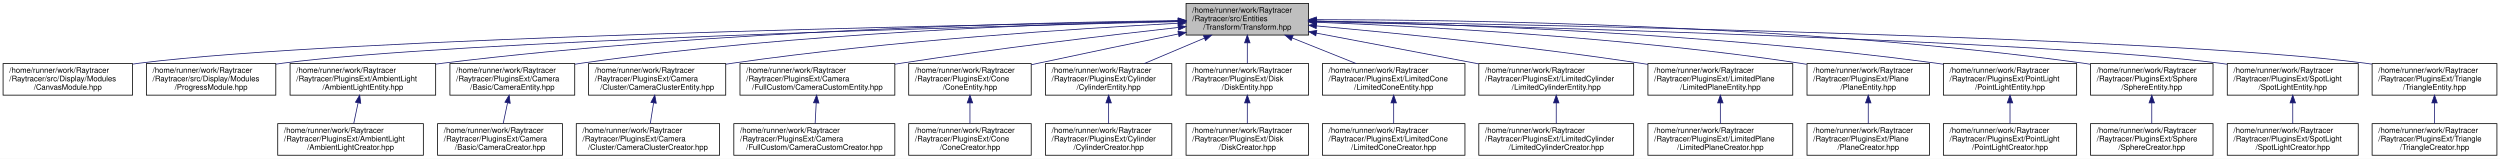
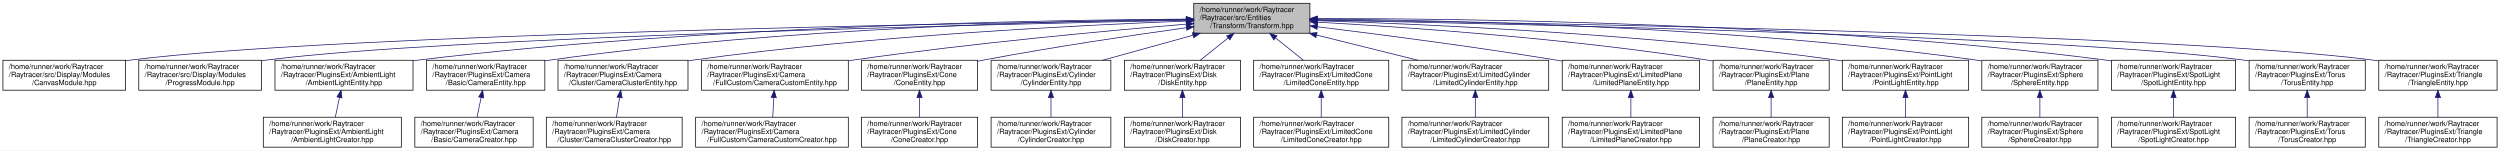
- <svg xmlns="http://www.w3.org/2000/svg" xmlns:xlink="http://www.w3.org/1999/xlink" width="3245pt" height="206pt" viewBox="0.00 0.00 3245.00 206.00">
+ <svg xmlns="http://www.w3.org/2000/svg" xmlns:xlink="http://www.w3.org/1999/xlink" width="3423pt" height="206pt" viewBox="0.00 0.00 3423.00 206.00">
  <g id="graph0" class="graph" transform="scale(1 1) rotate(0) translate(4 202)">
-     <polygon fill="white" stroke="transparent" points="-4,4 -4,-202 3241,-202 3241,4 -4,4" />
+     <polygon fill="white" stroke="transparent" points="-4,4 -4,-202 3419,-202 3419,4 -4,4" />
    <g id="node1" class="node">
      <g id="a_node1">
        <a xlink:title=" ">
-           <polygon fill="#bfbfbf" stroke="black" points="1535.5,-156.5 1535.5,-197.5 1694.5,-197.5 1694.5,-156.5 1535.5,-156.5" />
-           <text text-anchor="start" x="1543.5" y="-185.5" font-family="Helvetica,sans-Serif" font-size="10.00">/home/runner/work/Raytracer</text>
-           <text text-anchor="start" x="1543.5" y="-174.5" font-family="Helvetica,sans-Serif" font-size="10.00">/Raytracer/src/Entities</text>
-           <text text-anchor="middle" x="1615" y="-163.5" font-family="Helvetica,sans-Serif" font-size="10.00">/Transform/Transform.hpp</text>
+           <polygon fill="#bfbfbf" stroke="black" points="1630.5,-156.5 1630.5,-197.5 1789.5,-197.5 1789.5,-156.5 1630.5,-156.5" />
+           <text text-anchor="start" x="1638.5" y="-185.5" font-family="Helvetica,sans-Serif" font-size="10.00">/home/runner/work/Raytracer</text>
+           <text text-anchor="start" x="1638.5" y="-174.5" font-family="Helvetica,sans-Serif" font-size="10.00">/Raytracer/src/Entities</text>
+           <text text-anchor="middle" x="1710" y="-163.5" font-family="Helvetica,sans-Serif" font-size="10.00">/Transform/Transform.hpp</text>
        </a>
      </g>
    </g>
    <g id="node2" class="node">
      <g id="a_node2">
        <a xlink:href="a00074.html" target="_top" xlink:title=" ">
          <polygon fill="white" stroke="black" points="0,-78.5 0,-119.5 168,-119.5 168,-78.5 0,-78.5" />
          <text text-anchor="start" x="8" y="-107.5" font-family="Helvetica,sans-Serif" font-size="10.00">/home/runner/work/Raytracer</text>
          <text text-anchor="start" x="8" y="-96.5" font-family="Helvetica,sans-Serif" font-size="10.00">/Raytracer/src/Display/Modules</text>
          <text text-anchor="middle" x="84" y="-85.5" font-family="Helvetica,sans-Serif" font-size="10.00">/CanvasModule.hpp</text>
        </a>
      </g>
    </g>
    <g id="edge1" class="edge">
-       <path fill="none" stroke="midnightblue" d="M1525.06,-174.53C1252.72,-169.77 439.63,-153.1 177,-120 174.05,-119.63 171.06,-119.21 168.04,-118.75" />
-       <polygon fill="midnightblue" stroke="midnightblue" points="1525.24,-178.04 1535.3,-174.71 1525.36,-171.04 1525.24,-178.04" />
+       <path fill="none" stroke="midnightblue" d="M1620.06,-174.79C1335.79,-170.62 458.93,-155.19 177,-120 174.05,-119.63 171.06,-119.22 168.04,-118.76" />
+       <polygon fill="midnightblue" stroke="midnightblue" points="1620.27,-178.29 1630.32,-174.93 1620.37,-171.29 1620.27,-178.29" />
    </g>
    <g id="node3" class="node">
      <g id="a_node3">
        <a xlink:href="a00077.html" target="_top" xlink:title=" ">
          <polygon fill="white" stroke="black" points="186,-78.5 186,-119.5 354,-119.5 354,-78.5 186,-78.5" />
          <text text-anchor="start" x="194" y="-107.5" font-family="Helvetica,sans-Serif" font-size="10.00">/home/runner/work/Raytracer</text>
          <text text-anchor="start" x="194" y="-96.5" font-family="Helvetica,sans-Serif" font-size="10.00">/Raytracer/src/Display/Modules</text>
          <text text-anchor="middle" x="270" y="-85.5" font-family="Helvetica,sans-Serif" font-size="10.00">/ProgressModule.hpp</text>
        </a>
      </g>
    </g>
    <g id="edge2" class="edge">
-       <path fill="none" stroke="midnightblue" d="M1525.31,-173.94C1277.69,-167.93 588.08,-149.03 363,-120 360.05,-119.62 357.06,-119.19 354.04,-118.73" />
-       <polygon fill="midnightblue" stroke="midnightblue" points="1525.26,-177.44 1535.35,-174.18 1525.43,-170.44 1525.26,-177.44" />
+       <path fill="none" stroke="midnightblue" d="M1619.95,-174.26C1359.28,-168.9 607.16,-151.1 363,-120 360.05,-119.62 357.06,-119.2 354.04,-118.74" />
+       <polygon fill="midnightblue" stroke="midnightblue" points="1620.06,-177.76 1630.13,-174.47 1620.2,-170.76 1620.06,-177.76" />
    </g>
    <g id="node4" class="node">
      <g id="a_node4">
        <a xlink:href="a00236.html" target="_top" xlink:title=" ">
          <polygon fill="white" stroke="black" points="372.5,-78.5 372.5,-119.5 561.5,-119.5 561.5,-78.5 372.5,-78.5" />
          <text text-anchor="start" x="380.5" y="-107.5" font-family="Helvetica,sans-Serif" font-size="10.00">/home/runner/work/Raytracer</text>
          <text text-anchor="start" x="380.5" y="-96.5" font-family="Helvetica,sans-Serif" font-size="10.00">/Raytracer/PluginsExt/AmbientLight</text>
          <text text-anchor="middle" x="467" y="-85.5" font-family="Helvetica,sans-Serif" font-size="10.00">/AmbientLightEntity.hpp</text>
        </a>
      </g>
    </g>
    <g id="edge3" class="edge">
-       <path fill="none" stroke="midnightblue" d="M1525.44,-175.3C1344.44,-172.99 922.44,-163.01 571,-120 567.9,-119.62 564.75,-119.2 561.57,-118.75" />
-       <polygon fill="midnightblue" stroke="midnightblue" points="1525.4,-178.8 1535.44,-175.43 1525.48,-171.8 1525.4,-178.8" />
+       <path fill="none" stroke="midnightblue" d="M1620.19,-175.87C1427.35,-174.66 959.64,-166.69 571,-120 567.9,-119.63 564.75,-119.22 561.57,-118.77" />
+       <polygon fill="midnightblue" stroke="midnightblue" points="1620.26,-179.37 1630.28,-175.93 1620.3,-172.37 1620.26,-179.37" />
    </g>
    <g id="node6" class="node">
      <g id="a_node6">
        <a xlink:href="a00248.html" target="_top" xlink:title=" ">
          <polygon fill="white" stroke="black" points="580,-78.5 580,-119.5 742,-119.5 742,-78.5 580,-78.5" />
          <text text-anchor="start" x="588" y="-107.5" font-family="Helvetica,sans-Serif" font-size="10.00">/home/runner/work/Raytracer</text>
          <text text-anchor="start" x="588" y="-96.5" font-family="Helvetica,sans-Serif" font-size="10.00">/Raytracer/PluginsExt/Camera</text>
          <text text-anchor="middle" x="661" y="-85.5" font-family="Helvetica,sans-Serif" font-size="10.00">/Basic/CameraEntity.hpp</text>
        </a>
      </g>
    </g>
    <g id="edge5" class="edge">
-       <path fill="none" stroke="midnightblue" d="M1525.25,-174.72C1367.75,-171.48 1031.67,-160.04 751,-120 748.15,-119.59 745.25,-119.14 742.33,-118.66" />
-       <polygon fill="midnightblue" stroke="midnightblue" points="1525.3,-178.23 1535.36,-174.93 1525.44,-171.23 1525.3,-178.23" />
+       <path fill="none" stroke="midnightblue" d="M1620.15,-175.54C1449.8,-173.62 1068.47,-164.25 751,-120 748.15,-119.6 745.25,-119.16 742.33,-118.69" />
+       <polygon fill="midnightblue" stroke="midnightblue" points="1620.29,-179.05 1630.32,-175.65 1620.36,-172.05 1620.29,-179.05" />
    </g>
    <g id="node8" class="node">
      <g id="a_node8">
        <a xlink:href="a00254.html" target="_top" xlink:title=" ">
          <polygon fill="white" stroke="black" points="760,-78.5 760,-119.5 938,-119.5 938,-78.5 760,-78.5" />
          <text text-anchor="start" x="768" y="-107.5" font-family="Helvetica,sans-Serif" font-size="10.00">/home/runner/work/Raytracer</text>
          <text text-anchor="start" x="768" y="-96.5" font-family="Helvetica,sans-Serif" font-size="10.00">/Raytracer/PluginsExt/Camera</text>
          <text text-anchor="middle" x="849" y="-85.5" font-family="Helvetica,sans-Serif" font-size="10.00">/Cluster/CameraClusterEntity.hpp</text>
        </a>
      </g>
    </g>
    <g id="edge7" class="edge">
-       <path fill="none" stroke="midnightblue" d="M1525.29,-171.84C1396.71,-165.11 1152.82,-149.52 947,-120 944.08,-119.58 941.11,-119.13 938.12,-118.65" />
-       <polygon fill="midnightblue" stroke="midnightblue" points="1525.31,-175.34 1535.48,-172.37 1525.67,-168.35 1525.31,-175.34" />
+       <path fill="none" stroke="midnightblue" d="M1620.24,-173.14C1477.22,-167.74 1189.04,-153.44 947,-120 944.08,-119.6 941.11,-119.16 938.11,-118.69" />
+       <polygon fill="midnightblue" stroke="midnightblue" points="1620.16,-176.64 1630.29,-173.51 1620.42,-169.64 1620.16,-176.64" />
    </g>
    <g id="node10" class="node">
      <g id="a_node10">
        <a xlink:href="a00263.html" target="_top" xlink:title=" ">
          <polygon fill="white" stroke="black" points="956.5,-78.5 956.5,-119.5 1157.5,-119.5 1157.5,-78.5 956.5,-78.5" />
          <text text-anchor="start" x="964.5" y="-107.5" font-family="Helvetica,sans-Serif" font-size="10.00">/home/runner/work/Raytracer</text>
          <text text-anchor="start" x="964.5" y="-96.5" font-family="Helvetica,sans-Serif" font-size="10.00">/Raytracer/PluginsExt/Camera</text>
          <text text-anchor="middle" x="1057" y="-85.5" font-family="Helvetica,sans-Serif" font-size="10.00">/FullCustom/CameraCustomEntity.hpp</text>
        </a>
      </g>
    </g>
    <g id="edge9" class="edge">
-       <path fill="none" stroke="midnightblue" d="M1525.34,-166.35C1434.56,-156.22 1290.23,-139.13 1166,-120 1163.24,-119.58 1160.45,-119.13 1157.63,-118.68" />
-       <polygon fill="midnightblue" stroke="midnightblue" points="1525,-169.83 1535.32,-167.46 1525.77,-162.88 1525,-169.83" />
+       <path fill="none" stroke="midnightblue" d="M1620.27,-168.95C1512.21,-159.95 1325.34,-142.78 1166,-120 1163.24,-119.61 1160.44,-119.19 1157.62,-118.76" />
+       <polygon fill="midnightblue" stroke="midnightblue" points="1620.22,-172.46 1630.48,-169.79 1620.8,-165.48 1620.22,-172.46" />
    </g>
    <g id="node12" class="node">
      <g id="a_node12">
        <a xlink:href="a00278.html" target="_top" xlink:title=" ">
          <polygon fill="white" stroke="black" points="1175.5,-78.5 1175.5,-119.5 1334.5,-119.5 1334.5,-78.5 1175.5,-78.5" />
          <text text-anchor="start" x="1183.5" y="-107.5" font-family="Helvetica,sans-Serif" font-size="10.00">/home/runner/work/Raytracer</text>
          <text text-anchor="start" x="1183.5" y="-96.5" font-family="Helvetica,sans-Serif" font-size="10.00">/Raytracer/PluginsExt/Cone</text>
          <text text-anchor="middle" x="1255" y="-85.5" font-family="Helvetica,sans-Serif" font-size="10.00">/ConeEntity.hpp</text>
        </a>
      </g>
    </g>
    <g id="edge11" class="edge">
-       <path fill="none" stroke="midnightblue" d="M1525.45,-157.9C1472.61,-147.12 1404.44,-133.04 1344,-120 1340.9,-119.33 1337.75,-118.65 1334.56,-117.95" />
-       <polygon fill="midnightblue" stroke="midnightblue" points="1524.98,-161.38 1535.47,-159.94 1526.38,-154.52 1524.98,-161.38" />
+       <path fill="none" stroke="midnightblue" d="M1620.23,-164.03C1545.96,-153.71 1437.81,-137.7 1344,-120 1340.89,-119.41 1337.72,-118.8 1334.52,-118.16" />
+       <polygon fill="midnightblue" stroke="midnightblue" points="1620.1,-167.55 1630.48,-165.45 1621.06,-160.61 1620.1,-167.55" />
    </g>
    <g id="node14" class="node">
      <g id="a_node14">
        <a xlink:href="a00284.html" target="_top" xlink:title=" ">
          <polygon fill="white" stroke="black" points="1353,-78.5 1353,-119.5 1517,-119.5 1517,-78.5 1353,-78.5" />
          <text text-anchor="start" x="1361" y="-107.5" font-family="Helvetica,sans-Serif" font-size="10.00">/home/runner/work/Raytracer</text>
          <text text-anchor="start" x="1361" y="-96.5" font-family="Helvetica,sans-Serif" font-size="10.00">/Raytracer/PluginsExt/Cylinder</text>
          <text text-anchor="middle" x="1435" y="-85.5" font-family="Helvetica,sans-Serif" font-size="10.00">/CylinderEntity.hpp</text>
        </a>
      </g>
    </g>
    <g id="edge13" class="edge">
-       <path fill="none" stroke="midnightblue" d="M1559.27,-152.47C1534.22,-141.89 1505,-129.56 1481.2,-119.51" />
-       <polygon fill="midnightblue" stroke="midnightblue" points="1558.07,-155.76 1568.65,-156.43 1560.79,-149.31 1558.07,-155.76" />
+       <path fill="none" stroke="midnightblue" d="M1629.38,-153.72C1590.14,-142.87 1543.39,-129.96 1505.58,-119.51" />
+       <polygon fill="midnightblue" stroke="midnightblue" points="1628.61,-157.14 1639.18,-156.43 1630.47,-150.39 1628.61,-157.14" />
    </g>
    <g id="node16" class="node">
      <g id="a_node16">
        <a xlink:href="a00290.html" target="_top" xlink:title=" ">
          <polygon fill="white" stroke="black" points="1535.5,-78.5 1535.5,-119.5 1694.5,-119.5 1694.5,-78.5 1535.5,-78.5" />
          <text text-anchor="start" x="1543.5" y="-107.5" font-family="Helvetica,sans-Serif" font-size="10.00">/home/runner/work/Raytracer</text>
          <text text-anchor="start" x="1543.5" y="-96.5" font-family="Helvetica,sans-Serif" font-size="10.00">/Raytracer/PluginsExt/Disk</text>
          <text text-anchor="middle" x="1615" y="-85.5" font-family="Helvetica,sans-Serif" font-size="10.00">/DiskEntity.hpp</text>
        </a>
      </g>
    </g>
    <g id="edge15" class="edge">
-       <path fill="none" stroke="midnightblue" d="M1615,-146.3C1615,-137.3 1615,-127.65 1615,-119.51" />
-       <polygon fill="midnightblue" stroke="midnightblue" points="1611.5,-146.43 1615,-156.43 1618.5,-146.43 1611.5,-146.43" />
+       <path fill="none" stroke="midnightblue" d="M1677.58,-150.06C1665.07,-140.06 1651.01,-128.8 1639.38,-119.51" />
+       <polygon fill="midnightblue" stroke="midnightblue" points="1675.54,-152.91 1685.54,-156.43 1679.91,-147.45 1675.54,-152.91" />
    </g>
    <g id="node18" class="node">
      <g id="a_node18">
        <a xlink:href="a00296.html" target="_top" xlink:title=" ">
          <polygon fill="white" stroke="black" points="1712.5,-78.5 1712.5,-119.5 1897.5,-119.5 1897.5,-78.5 1712.5,-78.5" />
          <text text-anchor="start" x="1720.5" y="-107.5" font-family="Helvetica,sans-Serif" font-size="10.00">/home/runner/work/Raytracer</text>
          <text text-anchor="start" x="1720.5" y="-96.5" font-family="Helvetica,sans-Serif" font-size="10.00">/Raytracer/PluginsExt/LimitedCone</text>
          <text text-anchor="middle" x="1805" y="-85.5" font-family="Helvetica,sans-Serif" font-size="10.00">/LimitedConeEntity.hpp</text>
        </a>
      </g>
    </g>
    <g id="edge17" class="edge">
-       <path fill="none" stroke="midnightblue" d="M1673.48,-152.61C1700,-142 1731,-129.6 1756.24,-119.51" />
-       <polygon fill="midnightblue" stroke="midnightblue" points="1671.91,-149.46 1663.93,-156.43 1674.51,-155.96 1671.91,-149.46" />
+       <path fill="none" stroke="midnightblue" d="M1742.42,-150.06C1754.93,-140.06 1768.99,-128.8 1780.62,-119.51" />
+       <polygon fill="midnightblue" stroke="midnightblue" points="1740.09,-147.45 1734.46,-156.43 1744.46,-152.91 1740.09,-147.45" />
    </g>
    <g id="node20" class="node">
      <g id="a_node20">
        <a xlink:href="a00302.html" target="_top" xlink:title=" ">
          <polygon fill="white" stroke="black" points="1915.5,-78.5 1915.5,-119.5 2116.5,-119.5 2116.5,-78.5 1915.5,-78.5" />
          <text text-anchor="start" x="1923.5" y="-107.5" font-family="Helvetica,sans-Serif" font-size="10.00">/home/runner/work/Raytracer</text>
          <text text-anchor="start" x="1923.5" y="-96.5" font-family="Helvetica,sans-Serif" font-size="10.00">/Raytracer/PluginsExt/LimitedCylinder</text>
          <text text-anchor="middle" x="2016" y="-85.5" font-family="Helvetica,sans-Serif" font-size="10.00">/LimitedCylinderEntity.hpp</text>
        </a>
      </g>
    </g>
    <g id="edge19" class="edge">
-       <path fill="none" stroke="midnightblue" d="M1704.55,-159.03C1767.08,-147.18 1850.61,-131.35 1915.43,-119.06" />
-       <polygon fill="midnightblue" stroke="midnightblue" points="1703.88,-155.59 1694.7,-160.89 1705.18,-162.47 1703.88,-155.59" />
+       <path fill="none" stroke="midnightblue" d="M1798.6,-153.99C1842.49,-143.09 1895.03,-130.04 1937.46,-119.51" />
+       <polygon fill="midnightblue" stroke="midnightblue" points="1797.66,-150.62 1788.8,-156.43 1799.35,-157.41 1797.66,-150.62" />
    </g>
    <g id="node22" class="node">
      <g id="a_node22">
        <a xlink:href="a00308.html" target="_top" xlink:title=" ">
          <polygon fill="white" stroke="black" points="2135,-78.5 2135,-119.5 2323,-119.5 2323,-78.5 2135,-78.5" />
          <text text-anchor="start" x="2143" y="-107.5" font-family="Helvetica,sans-Serif" font-size="10.00">/home/runner/work/Raytracer</text>
          <text text-anchor="start" x="2143" y="-96.5" font-family="Helvetica,sans-Serif" font-size="10.00">/Raytracer/PluginsExt/LimitedPlane</text>
          <text text-anchor="middle" x="2229" y="-85.5" font-family="Helvetica,sans-Serif" font-size="10.00">/LimitedPlaneEntity.hpp</text>
        </a>
      </g>
    </g>
    <g id="edge21" class="edge">
-       <path fill="none" stroke="midnightblue" d="M1704.73,-168.35C1806.81,-159.14 1978.39,-142.11 2125,-120 2128.27,-119.51 2131.6,-118.98 2134.96,-118.44" />
-       <polygon fill="midnightblue" stroke="midnightblue" points="1704.41,-164.87 1694.76,-169.25 1705.04,-171.84 1704.41,-164.87" />
+       <path fill="none" stroke="midnightblue" d="M1799.8,-165.35C1884,-155.02 2013.31,-138.26 2125,-120 2128.27,-119.47 2131.59,-118.91 2134.94,-118.33" />
+       <polygon fill="midnightblue" stroke="midnightblue" points="1799.26,-161.89 1789.75,-166.58 1800.11,-168.84 1799.26,-161.89" />
    </g>
    <g id="node24" class="node">
      <g id="a_node24">
        <a xlink:href="a00320.html" target="_top" xlink:title=" ">
          <polygon fill="white" stroke="black" points="2341.5,-78.5 2341.5,-119.5 2500.5,-119.5 2500.5,-78.5 2341.5,-78.5" />
          <text text-anchor="start" x="2349.5" y="-107.5" font-family="Helvetica,sans-Serif" font-size="10.00">/home/runner/work/Raytracer</text>
          <text text-anchor="start" x="2349.5" y="-96.5" font-family="Helvetica,sans-Serif" font-size="10.00">/Raytracer/PluginsExt/Plane</text>
          <text text-anchor="middle" x="2421" y="-85.5" font-family="Helvetica,sans-Serif" font-size="10.00">/PlaneEntity.hpp</text>
        </a>
      </g>
    </g>
    <g id="edge23" class="edge">
-       <path fill="none" stroke="midnightblue" d="M1705.12,-173.1C1841.46,-167.78 2108.03,-153.73 2332,-120 2334.98,-119.55 2338,-119.06 2341.05,-118.53" />
-       <polygon fill="midnightblue" stroke="midnightblue" points="1704.59,-169.62 1694.73,-173.5 1704.86,-176.61 1704.59,-169.62" />
+       <path fill="none" stroke="midnightblue" d="M1799.93,-171.62C1921.29,-164.85 2143.94,-149.47 2332,-120 2334.97,-119.53 2337.99,-119.03 2341.04,-118.49" />
+       <polygon fill="midnightblue" stroke="midnightblue" points="1799.73,-168.12 1789.94,-172.17 1800.12,-175.11 1799.73,-168.12" />
    </g>
    <g id="node26" class="node">
      <g id="a_node26">
        <a xlink:href="a00326.html" target="_top" xlink:title=" ">
          <polygon fill="white" stroke="black" points="2518.5,-78.5 2518.5,-119.5 2691.5,-119.5 2691.5,-78.5 2518.5,-78.5" />
          <text text-anchor="start" x="2526.5" y="-107.5" font-family="Helvetica,sans-Serif" font-size="10.00">/home/runner/work/Raytracer</text>
          <text text-anchor="start" x="2526.5" y="-96.5" font-family="Helvetica,sans-Serif" font-size="10.00">/Raytracer/PluginsExt/PointLight</text>
          <text text-anchor="middle" x="2605" y="-85.5" font-family="Helvetica,sans-Serif" font-size="10.00">/PointLightEntity.hpp</text>
        </a>
      </g>
    </g>
    <g id="edge25" class="edge">
-       <path fill="none" stroke="midnightblue" d="M1704.98,-174.61C1866.63,-171.16 2216.62,-159.41 2509,-120 2512.12,-119.58 2515.29,-119.11 2518.49,-118.62" />
-       <polygon fill="midnightblue" stroke="midnightblue" points="1704.53,-171.12 1694.6,-174.82 1704.67,-178.11 1704.53,-171.12" />
+       <path fill="none" stroke="midnightblue" d="M1800.17,-173.66C1948.6,-168.91 2253.43,-155.41 2509,-120 2512.12,-119.57 2515.29,-119.09 2518.49,-118.59" />
+       <polygon fill="midnightblue" stroke="midnightblue" points="1799.64,-170.17 1789.75,-173.98 1799.86,-177.17 1799.64,-170.17" />
    </g>
    <g id="node28" class="node">
      <g id="a_node28">
        <a xlink:href="a00332.html" target="_top" xlink:title=" ">
          <polygon fill="white" stroke="black" points="2709.5,-78.5 2709.5,-119.5 2868.5,-119.5 2868.5,-78.5 2709.5,-78.5" />
          <text text-anchor="start" x="2717.5" y="-107.5" font-family="Helvetica,sans-Serif" font-size="10.00">/home/runner/work/Raytracer</text>
          <text text-anchor="start" x="2717.5" y="-96.5" font-family="Helvetica,sans-Serif" font-size="10.00">/Raytracer/PluginsExt/Sphere</text>
          <text text-anchor="middle" x="2789" y="-85.5" font-family="Helvetica,sans-Serif" font-size="10.00">/SphereEntity.hpp</text>
        </a>
      </g>
    </g>
    <g id="edge27" class="edge">
-       <path fill="none" stroke="midnightblue" d="M1704.75,-176.49C1891.12,-176.39 2333.24,-170.3 2700,-120 2702.98,-119.59 2706.01,-119.13 2709.06,-118.63" />
-       <polygon fill="midnightblue" stroke="midnightblue" points="1704.73,-172.99 1694.73,-176.49 1704.73,-179.99 1704.73,-172.99" />
+       <path fill="none" stroke="midnightblue" d="M1799.83,-175.85C1974.23,-174.47 2370.48,-166.03 2700,-120 2702.98,-119.58 2706.01,-119.12 2709.06,-118.62" />
+       <polygon fill="midnightblue" stroke="midnightblue" points="1799.65,-172.35 1789.67,-175.93 1799.7,-179.35 1799.65,-172.35" />
    </g>
    <g id="node30" class="node">
      <g id="a_node30">
        <a xlink:href="a00338.html" target="_top" xlink:title=" ">
          <polygon fill="white" stroke="black" points="2887,-78.5 2887,-119.5 3057,-119.5 3057,-78.5 2887,-78.5" />
          <text text-anchor="start" x="2895" y="-107.5" font-family="Helvetica,sans-Serif" font-size="10.00">/home/runner/work/Raytracer</text>
          <text text-anchor="start" x="2895" y="-96.5" font-family="Helvetica,sans-Serif" font-size="10.00">/Raytracer/PluginsExt/SpotLight</text>
          <text text-anchor="middle" x="2972" y="-85.5" font-family="Helvetica,sans-Serif" font-size="10.00">/SpotLightEntity.hpp</text>
        </a>
      </g>
    </g>
    <g id="edge29" class="edge">
-       <path fill="none" stroke="midnightblue" d="M1704.96,-173.92C1954.16,-167.84 2649.92,-148.75 2877,-120 2880.26,-119.59 2883.58,-119.12 2886.92,-118.61" />
-       <polygon fill="midnightblue" stroke="midnightblue" points="1704.77,-170.42 1694.86,-174.16 1704.94,-177.42 1704.77,-170.42" />
+       <path fill="none" stroke="midnightblue" d="M1799.89,-176.56C1996.21,-176.7 2477.75,-171.27 2877,-120 2880.26,-119.58 2883.57,-119.11 2886.92,-118.6" />
+       <polygon fill="midnightblue" stroke="midnightblue" points="1799.63,-173.06 1789.62,-176.54 1799.62,-180.06 1799.63,-173.06" />
    </g>
    <g id="node32" class="node">
      <g id="a_node32">
        <a xlink:href="a00344.html" target="_top" xlink:title=" ">
-           <polygon fill="white" stroke="black" points="3075,-78.5 3075,-119.5 3237,-119.5 3237,-78.5 3075,-78.5" />
-           <text text-anchor="start" x="3083" y="-107.5" font-family="Helvetica,sans-Serif" font-size="10.00">/home/runner/work/Raytracer</text>
-           <text text-anchor="start" x="3083" y="-96.5" font-family="Helvetica,sans-Serif" font-size="10.00">/Raytracer/PluginsExt/Triangle</text>
-           <text text-anchor="middle" x="3156" y="-85.5" font-family="Helvetica,sans-Serif" font-size="10.00">/TriangleEntity.hpp</text>
+           <polygon fill="white" stroke="black" points="3075.5,-78.5 3075.5,-119.5 3234.5,-119.5 3234.5,-78.5 3075.5,-78.5" />
+           <text text-anchor="start" x="3083.5" y="-107.5" font-family="Helvetica,sans-Serif" font-size="10.00">/home/runner/work/Raytracer</text>
+           <text text-anchor="start" x="3083.5" y="-96.5" font-family="Helvetica,sans-Serif" font-size="10.00">/Raytracer/PluginsExt/Torus</text>
+           <text text-anchor="middle" x="3155" y="-85.5" font-family="Helvetica,sans-Serif" font-size="10.00">/TorusEntity.hpp</text>
        </a>
      </g>
    </g>
    <g id="edge31" class="edge">
-       <path fill="none" stroke="midnightblue" d="M1704.8,-174.65C1978.68,-170.21 2800.8,-154.3 3066,-120 3068.86,-119.63 3071.76,-119.21 3074.68,-118.76" />
-       <polygon fill="midnightblue" stroke="midnightblue" points="1704.45,-171.16 1694.51,-174.82 1704.56,-178.16 1704.45,-171.16" />
+       <path fill="none" stroke="midnightblue" d="M1799.75,-174.4C2061.34,-169.4 2820.07,-152.44 3066,-120 3068.98,-119.61 3072.01,-119.16 3075.07,-118.67" />
+       <polygon fill="midnightblue" stroke="midnightblue" points="1799.46,-170.9 1789.53,-174.59 1799.6,-177.9 1799.46,-170.9" />
+     </g>
+     <g id="node34" class="node">
+       <g id="a_node34">
+         <a xlink:href="a00350.html" target="_top" xlink:title=" ">
+           <polygon fill="white" stroke="black" points="3253,-78.5 3253,-119.5 3415,-119.5 3415,-78.5 3253,-78.5" />
+           <text text-anchor="start" x="3261" y="-107.5" font-family="Helvetica,sans-Serif" font-size="10.00">/home/runner/work/Raytracer</text>
+           <text text-anchor="start" x="3261" y="-96.5" font-family="Helvetica,sans-Serif" font-size="10.00">/Raytracer/PluginsExt/Triangle</text>
+           <text text-anchor="middle" x="3334" y="-85.5" font-family="Helvetica,sans-Serif" font-size="10.00">/TriangleEntity.hpp</text>
+         </a>
+       </g>
+     </g>
+     <g id="edge33" class="edge">
+       <path fill="none" stroke="midnightblue" d="M1799.95,-174.84C2084.23,-170.83 2961.15,-155.82 3243,-120 3246.21,-119.59 3249.47,-119.13 3252.76,-118.61" />
+       <polygon fill="midnightblue" stroke="midnightblue" points="1799.64,-171.34 1789.69,-174.98 1799.73,-178.34 1799.64,-171.34" />
    </g>
    <g id="node5" class="node">
      <g id="a_node5">
        <a xlink:href="a00233.html" target="_top" xlink:title=" ">
          <polygon fill="white" stroke="black" points="356.5,-0.5 356.5,-41.5 545.5,-41.5 545.5,-0.5 356.5,-0.5" />
          <text text-anchor="start" x="364.5" y="-29.5" font-family="Helvetica,sans-Serif" font-size="10.00">/home/runner/work/Raytracer</text>
          <text text-anchor="start" x="364.5" y="-18.5" font-family="Helvetica,sans-Serif" font-size="10.00">/Raytracer/PluginsExt/AmbientLight</text>
          <text text-anchor="middle" x="451" y="-7.5" font-family="Helvetica,sans-Serif" font-size="10.00">/AmbientLightCreator.hpp</text>
        </a>
      </g>
    </g>
    <g id="edge4" class="edge">
      <path fill="none" stroke="midnightblue" d="M460.81,-68.59C458.9,-59.51 456.84,-49.74 455.11,-41.51" />
      <polygon fill="midnightblue" stroke="midnightblue" points="457.39,-69.36 462.88,-78.43 464.24,-67.92 457.39,-69.36" />
    </g>
    <g id="node7" class="node">
      <g id="a_node7">
        <a xlink:href="a00245.html" target="_top" xlink:title=" ">
          <polygon fill="white" stroke="black" points="564,-0.5 564,-41.5 726,-41.5 726,-0.5 564,-0.5" />
          <text text-anchor="start" x="572" y="-29.5" font-family="Helvetica,sans-Serif" font-size="10.00">/home/runner/work/Raytracer</text>
          <text text-anchor="start" x="572" y="-18.5" font-family="Helvetica,sans-Serif" font-size="10.00">/Raytracer/PluginsExt/Camera</text>
          <text text-anchor="middle" x="645" y="-7.5" font-family="Helvetica,sans-Serif" font-size="10.00">/Basic/CameraCreator.hpp</text>
        </a>
      </g>
    </g>
    <g id="edge6" class="edge">
      <path fill="none" stroke="midnightblue" d="M654.81,-68.59C652.9,-59.51 650.84,-49.74 649.11,-41.51" />
      <polygon fill="midnightblue" stroke="midnightblue" points="651.39,-69.36 656.88,-78.43 658.24,-67.92 651.39,-69.36" />
    </g>
    <g id="node9" class="node">
      <g id="a_node9">
        <a xlink:href="a00251.html" target="_top" xlink:title=" ">
          <polygon fill="white" stroke="black" points="744,-0.5 744,-41.5 930,-41.5 930,-0.5 744,-0.5" />
          <text text-anchor="start" x="752" y="-29.5" font-family="Helvetica,sans-Serif" font-size="10.00">/home/runner/work/Raytracer</text>
          <text text-anchor="start" x="752" y="-18.5" font-family="Helvetica,sans-Serif" font-size="10.00">/Raytracer/PluginsExt/Camera</text>
          <text text-anchor="middle" x="837" y="-7.5" font-family="Helvetica,sans-Serif" font-size="10.00">/Cluster/CameraClusterCreator.hpp</text>
        </a>
      </g>
    </g>
    <g id="edge8" class="edge">
      <path fill="none" stroke="midnightblue" d="M844.31,-68.3C842.89,-59.3 841.37,-49.65 840.08,-41.51" />
      <polygon fill="midnightblue" stroke="midnightblue" points="840.89,-69.1 845.91,-78.43 847.81,-68 840.89,-69.1" />
    </g>
    <g id="node11" class="node">
      <g id="a_node11">
        <a xlink:href="a00260.html" target="_top" xlink:title=" ">
          <polygon fill="white" stroke="black" points="948.5,-0.5 948.5,-41.5 1157.5,-41.5 1157.5,-0.5 948.5,-0.5" />
          <text text-anchor="start" x="956.5" y="-29.5" font-family="Helvetica,sans-Serif" font-size="10.00">/home/runner/work/Raytracer</text>
          <text text-anchor="start" x="956.5" y="-18.5" font-family="Helvetica,sans-Serif" font-size="10.00">/Raytracer/PluginsExt/Camera</text>
          <text text-anchor="middle" x="1053" y="-7.5" font-family="Helvetica,sans-Serif" font-size="10.00">/FullCustom/CameraCustomCreator.hpp</text>
        </a>
      </g>
    </g>
    <g id="edge10" class="edge">
      <path fill="none" stroke="midnightblue" d="M1055.44,-68.3C1054.96,-59.3 1054.46,-49.65 1054.03,-41.51" />
      <polygon fill="midnightblue" stroke="midnightblue" points="1051.95,-68.63 1055.97,-78.43 1058.94,-68.26 1051.95,-68.63" />
    </g>
    <g id="node13" class="node">
      <g id="a_node13">
        <a xlink:href="a00275.html" target="_top" xlink:title=" ">
          <polygon fill="white" stroke="black" points="1175.5,-0.5 1175.5,-41.5 1334.5,-41.5 1334.5,-0.5 1175.5,-0.5" />
          <text text-anchor="start" x="1183.5" y="-29.5" font-family="Helvetica,sans-Serif" font-size="10.00">/home/runner/work/Raytracer</text>
          <text text-anchor="start" x="1183.5" y="-18.5" font-family="Helvetica,sans-Serif" font-size="10.00">/Raytracer/PluginsExt/Cone</text>
          <text text-anchor="middle" x="1255" y="-7.5" font-family="Helvetica,sans-Serif" font-size="10.00">/ConeCreator.hpp</text>
        </a>
      </g>
    </g>
    <g id="edge12" class="edge">
      <path fill="none" stroke="midnightblue" d="M1255,-68.3C1255,-59.3 1255,-49.65 1255,-41.51" />
      <polygon fill="midnightblue" stroke="midnightblue" points="1251.5,-68.43 1255,-78.43 1258.5,-68.43 1251.5,-68.43" />
    </g>
    <g id="node15" class="node">
      <g id="a_node15">
        <a xlink:href="a00281.html" target="_top" xlink:title=" ">
          <polygon fill="white" stroke="black" points="1353,-0.5 1353,-41.5 1517,-41.5 1517,-0.5 1353,-0.5" />
          <text text-anchor="start" x="1361" y="-29.5" font-family="Helvetica,sans-Serif" font-size="10.00">/home/runner/work/Raytracer</text>
          <text text-anchor="start" x="1361" y="-18.5" font-family="Helvetica,sans-Serif" font-size="10.00">/Raytracer/PluginsExt/Cylinder</text>
          <text text-anchor="middle" x="1435" y="-7.5" font-family="Helvetica,sans-Serif" font-size="10.00">/CylinderCreator.hpp</text>
        </a>
      </g>
    </g>
    <g id="edge14" class="edge">
      <path fill="none" stroke="midnightblue" d="M1435,-68.3C1435,-59.3 1435,-49.65 1435,-41.51" />
      <polygon fill="midnightblue" stroke="midnightblue" points="1431.5,-68.43 1435,-78.43 1438.5,-68.43 1431.5,-68.43" />
    </g>
    <g id="node17" class="node">
      <g id="a_node17">
        <a xlink:href="a00287.html" target="_top" xlink:title=" ">
          <polygon fill="white" stroke="black" points="1535.5,-0.5 1535.5,-41.5 1694.5,-41.5 1694.5,-0.5 1535.5,-0.5" />
          <text text-anchor="start" x="1543.5" y="-29.5" font-family="Helvetica,sans-Serif" font-size="10.00">/home/runner/work/Raytracer</text>
          <text text-anchor="start" x="1543.5" y="-18.5" font-family="Helvetica,sans-Serif" font-size="10.00">/Raytracer/PluginsExt/Disk</text>
          <text text-anchor="middle" x="1615" y="-7.5" font-family="Helvetica,sans-Serif" font-size="10.00">/DiskCreator.hpp</text>
        </a>
      </g>
    </g>
    <g id="edge16" class="edge">
      <path fill="none" stroke="midnightblue" d="M1615,-68.3C1615,-59.3 1615,-49.65 1615,-41.51" />
      <polygon fill="midnightblue" stroke="midnightblue" points="1611.5,-68.43 1615,-78.43 1618.5,-68.43 1611.5,-68.43" />
    </g>
    <g id="node19" class="node">
      <g id="a_node19">
        <a xlink:href="a00293.html" target="_top" xlink:title=" ">
          <polygon fill="white" stroke="black" points="1712.5,-0.5 1712.5,-41.5 1897.5,-41.5 1897.5,-0.5 1712.5,-0.5" />
          <text text-anchor="start" x="1720.5" y="-29.5" font-family="Helvetica,sans-Serif" font-size="10.00">/home/runner/work/Raytracer</text>
          <text text-anchor="start" x="1720.5" y="-18.5" font-family="Helvetica,sans-Serif" font-size="10.00">/Raytracer/PluginsExt/LimitedCone</text>
          <text text-anchor="middle" x="1805" y="-7.5" font-family="Helvetica,sans-Serif" font-size="10.00">/LimitedConeCreator.hpp</text>
        </a>
      </g>
    </g>
    <g id="edge18" class="edge">
      <path fill="none" stroke="midnightblue" d="M1805,-68.3C1805,-59.3 1805,-49.65 1805,-41.51" />
      <polygon fill="midnightblue" stroke="midnightblue" points="1801.5,-68.43 1805,-78.43 1808.5,-68.43 1801.5,-68.43" />
    </g>
    <g id="node21" class="node">
      <g id="a_node21">
        <a xlink:href="a00299.html" target="_top" xlink:title=" ">
          <polygon fill="white" stroke="black" points="1915.5,-0.5 1915.5,-41.5 2116.5,-41.5 2116.5,-0.5 1915.5,-0.5" />
          <text text-anchor="start" x="1923.5" y="-29.5" font-family="Helvetica,sans-Serif" font-size="10.00">/home/runner/work/Raytracer</text>
          <text text-anchor="start" x="1923.5" y="-18.5" font-family="Helvetica,sans-Serif" font-size="10.00">/Raytracer/PluginsExt/LimitedCylinder</text>
          <text text-anchor="middle" x="2016" y="-7.5" font-family="Helvetica,sans-Serif" font-size="10.00">/LimitedCylinderCreator.hpp</text>
        </a>
      </g>
    </g>
    <g id="edge20" class="edge">
      <path fill="none" stroke="midnightblue" d="M2016,-68.3C2016,-59.3 2016,-49.65 2016,-41.51" />
      <polygon fill="midnightblue" stroke="midnightblue" points="2012.5,-68.43 2016,-78.43 2019.5,-68.43 2012.5,-68.43" />
    </g>
    <g id="node23" class="node">
      <g id="a_node23">
        <a xlink:href="a00305.html" target="_top" xlink:title=" ">
          <polygon fill="white" stroke="black" points="2135,-0.5 2135,-41.5 2323,-41.5 2323,-0.5 2135,-0.5" />
          <text text-anchor="start" x="2143" y="-29.5" font-family="Helvetica,sans-Serif" font-size="10.00">/home/runner/work/Raytracer</text>
          <text text-anchor="start" x="2143" y="-18.5" font-family="Helvetica,sans-Serif" font-size="10.00">/Raytracer/PluginsExt/LimitedPlane</text>
          <text text-anchor="middle" x="2229" y="-7.5" font-family="Helvetica,sans-Serif" font-size="10.00">/LimitedPlaneCreator.hpp</text>
        </a>
      </g>
    </g>
    <g id="edge22" class="edge">
      <path fill="none" stroke="midnightblue" d="M2229,-68.3C2229,-59.3 2229,-49.65 2229,-41.51" />
      <polygon fill="midnightblue" stroke="midnightblue" points="2225.5,-68.43 2229,-78.43 2232.5,-68.43 2225.5,-68.43" />
    </g>
    <g id="node25" class="node">
      <g id="a_node25">
        <a xlink:href="a00317.html" target="_top" xlink:title=" ">
          <polygon fill="white" stroke="black" points="2341.5,-0.5 2341.5,-41.5 2500.5,-41.5 2500.5,-0.5 2341.5,-0.5" />
          <text text-anchor="start" x="2349.5" y="-29.5" font-family="Helvetica,sans-Serif" font-size="10.00">/home/runner/work/Raytracer</text>
          <text text-anchor="start" x="2349.5" y="-18.5" font-family="Helvetica,sans-Serif" font-size="10.00">/Raytracer/PluginsExt/Plane</text>
          <text text-anchor="middle" x="2421" y="-7.5" font-family="Helvetica,sans-Serif" font-size="10.00">/PlaneCreator.hpp</text>
        </a>
      </g>
    </g>
    <g id="edge24" class="edge">
      <path fill="none" stroke="midnightblue" d="M2421,-68.3C2421,-59.3 2421,-49.65 2421,-41.51" />
      <polygon fill="midnightblue" stroke="midnightblue" points="2417.5,-68.43 2421,-78.43 2424.5,-68.43 2417.5,-68.43" />
    </g>
    <g id="node27" class="node">
      <g id="a_node27">
        <a xlink:href="a00323.html" target="_top" xlink:title=" ">
          <polygon fill="white" stroke="black" points="2518.5,-0.5 2518.5,-41.5 2691.5,-41.5 2691.5,-0.5 2518.5,-0.5" />
          <text text-anchor="start" x="2526.5" y="-29.5" font-family="Helvetica,sans-Serif" font-size="10.00">/home/runner/work/Raytracer</text>
          <text text-anchor="start" x="2526.5" y="-18.5" font-family="Helvetica,sans-Serif" font-size="10.00">/Raytracer/PluginsExt/PointLight</text>
          <text text-anchor="middle" x="2605" y="-7.5" font-family="Helvetica,sans-Serif" font-size="10.00">/PointLightCreator.hpp</text>
        </a>
      </g>
    </g>
    <g id="edge26" class="edge">
      <path fill="none" stroke="midnightblue" d="M2605,-68.3C2605,-59.3 2605,-49.65 2605,-41.51" />
      <polygon fill="midnightblue" stroke="midnightblue" points="2601.5,-68.43 2605,-78.43 2608.5,-68.43 2601.5,-68.43" />
    </g>
    <g id="node29" class="node">
      <g id="a_node29">
        <a xlink:href="a00329.html" target="_top" xlink:title=" ">
          <polygon fill="white" stroke="black" points="2709.5,-0.5 2709.5,-41.5 2868.5,-41.5 2868.5,-0.5 2709.5,-0.5" />
          <text text-anchor="start" x="2717.5" y="-29.5" font-family="Helvetica,sans-Serif" font-size="10.00">/home/runner/work/Raytracer</text>
          <text text-anchor="start" x="2717.5" y="-18.5" font-family="Helvetica,sans-Serif" font-size="10.00">/Raytracer/PluginsExt/Sphere</text>
          <text text-anchor="middle" x="2789" y="-7.5" font-family="Helvetica,sans-Serif" font-size="10.00">/SphereCreator.hpp</text>
        </a>
      </g>
    </g>
    <g id="edge28" class="edge">
      <path fill="none" stroke="midnightblue" d="M2789,-68.3C2789,-59.3 2789,-49.65 2789,-41.51" />
      <polygon fill="midnightblue" stroke="midnightblue" points="2785.5,-68.43 2789,-78.43 2792.5,-68.43 2785.5,-68.43" />
    </g>
    <g id="node31" class="node">
      <g id="a_node31">
        <a xlink:href="a00335.html" target="_top" xlink:title=" ">
          <polygon fill="white" stroke="black" points="2887,-0.5 2887,-41.5 3057,-41.5 3057,-0.5 2887,-0.5" />
          <text text-anchor="start" x="2895" y="-29.5" font-family="Helvetica,sans-Serif" font-size="10.00">/home/runner/work/Raytracer</text>
          <text text-anchor="start" x="2895" y="-18.5" font-family="Helvetica,sans-Serif" font-size="10.00">/Raytracer/PluginsExt/SpotLight</text>
          <text text-anchor="middle" x="2972" y="-7.5" font-family="Helvetica,sans-Serif" font-size="10.00">/SpotLightCreator.hpp</text>
        </a>
      </g>
    </g>
    <g id="edge30" class="edge">
      <path fill="none" stroke="midnightblue" d="M2972,-68.3C2972,-59.3 2972,-49.65 2972,-41.51" />
      <polygon fill="midnightblue" stroke="midnightblue" points="2968.5,-68.43 2972,-78.43 2975.5,-68.43 2968.5,-68.43" />
    </g>
    <g id="node33" class="node">
      <g id="a_node33">
        <a xlink:href="a00341.html" target="_top" xlink:title=" ">
-           <polygon fill="white" stroke="black" points="3075,-0.5 3075,-41.5 3237,-41.5 3237,-0.5 3075,-0.5" />
-           <text text-anchor="start" x="3083" y="-29.5" font-family="Helvetica,sans-Serif" font-size="10.00">/home/runner/work/Raytracer</text>
-           <text text-anchor="start" x="3083" y="-18.5" font-family="Helvetica,sans-Serif" font-size="10.00">/Raytracer/PluginsExt/Triangle</text>
-           <text text-anchor="middle" x="3156" y="-7.5" font-family="Helvetica,sans-Serif" font-size="10.00">/TriangleCreator.hpp</text>
+           <polygon fill="white" stroke="black" points="3075.5,-0.5 3075.5,-41.5 3234.5,-41.5 3234.5,-0.5 3075.5,-0.5" />
+           <text text-anchor="start" x="3083.5" y="-29.5" font-family="Helvetica,sans-Serif" font-size="10.00">/home/runner/work/Raytracer</text>
+           <text text-anchor="start" x="3083.5" y="-18.5" font-family="Helvetica,sans-Serif" font-size="10.00">/Raytracer/PluginsExt/Torus</text>
+           <text text-anchor="middle" x="3155" y="-7.5" font-family="Helvetica,sans-Serif" font-size="10.00">/TorusCreator.hpp</text>
        </a>
      </g>
    </g>
    <g id="edge32" class="edge">
-       <path fill="none" stroke="midnightblue" d="M3156,-68.3C3156,-59.3 3156,-49.65 3156,-41.51" />
-       <polygon fill="midnightblue" stroke="midnightblue" points="3152.5,-68.43 3156,-78.43 3159.5,-68.43 3152.5,-68.43" />
+       <path fill="none" stroke="midnightblue" d="M3155,-68.3C3155,-59.3 3155,-49.65 3155,-41.51" />
+       <polygon fill="midnightblue" stroke="midnightblue" points="3151.5,-68.43 3155,-78.43 3158.5,-68.43 3151.5,-68.43" />
+     </g>
+     <g id="node35" class="node">
+       <g id="a_node35">
+         <a xlink:href="a00347.html" target="_top" xlink:title=" ">
+           <polygon fill="white" stroke="black" points="3253,-0.5 3253,-41.5 3415,-41.5 3415,-0.5 3253,-0.5" />
+           <text text-anchor="start" x="3261" y="-29.5" font-family="Helvetica,sans-Serif" font-size="10.00">/home/runner/work/Raytracer</text>
+           <text text-anchor="start" x="3261" y="-18.5" font-family="Helvetica,sans-Serif" font-size="10.00">/Raytracer/PluginsExt/Triangle</text>
+           <text text-anchor="middle" x="3334" y="-7.5" font-family="Helvetica,sans-Serif" font-size="10.00">/TriangleCreator.hpp</text>
+         </a>
+       </g>
+     </g>
+     <g id="edge34" class="edge">
+       <path fill="none" stroke="midnightblue" d="M3334,-68.3C3334,-59.3 3334,-49.65 3334,-41.51" />
+       <polygon fill="midnightblue" stroke="midnightblue" points="3330.5,-68.43 3334,-78.43 3337.5,-68.43 3330.5,-68.43" />
    </g>
  </g>
</svg>
